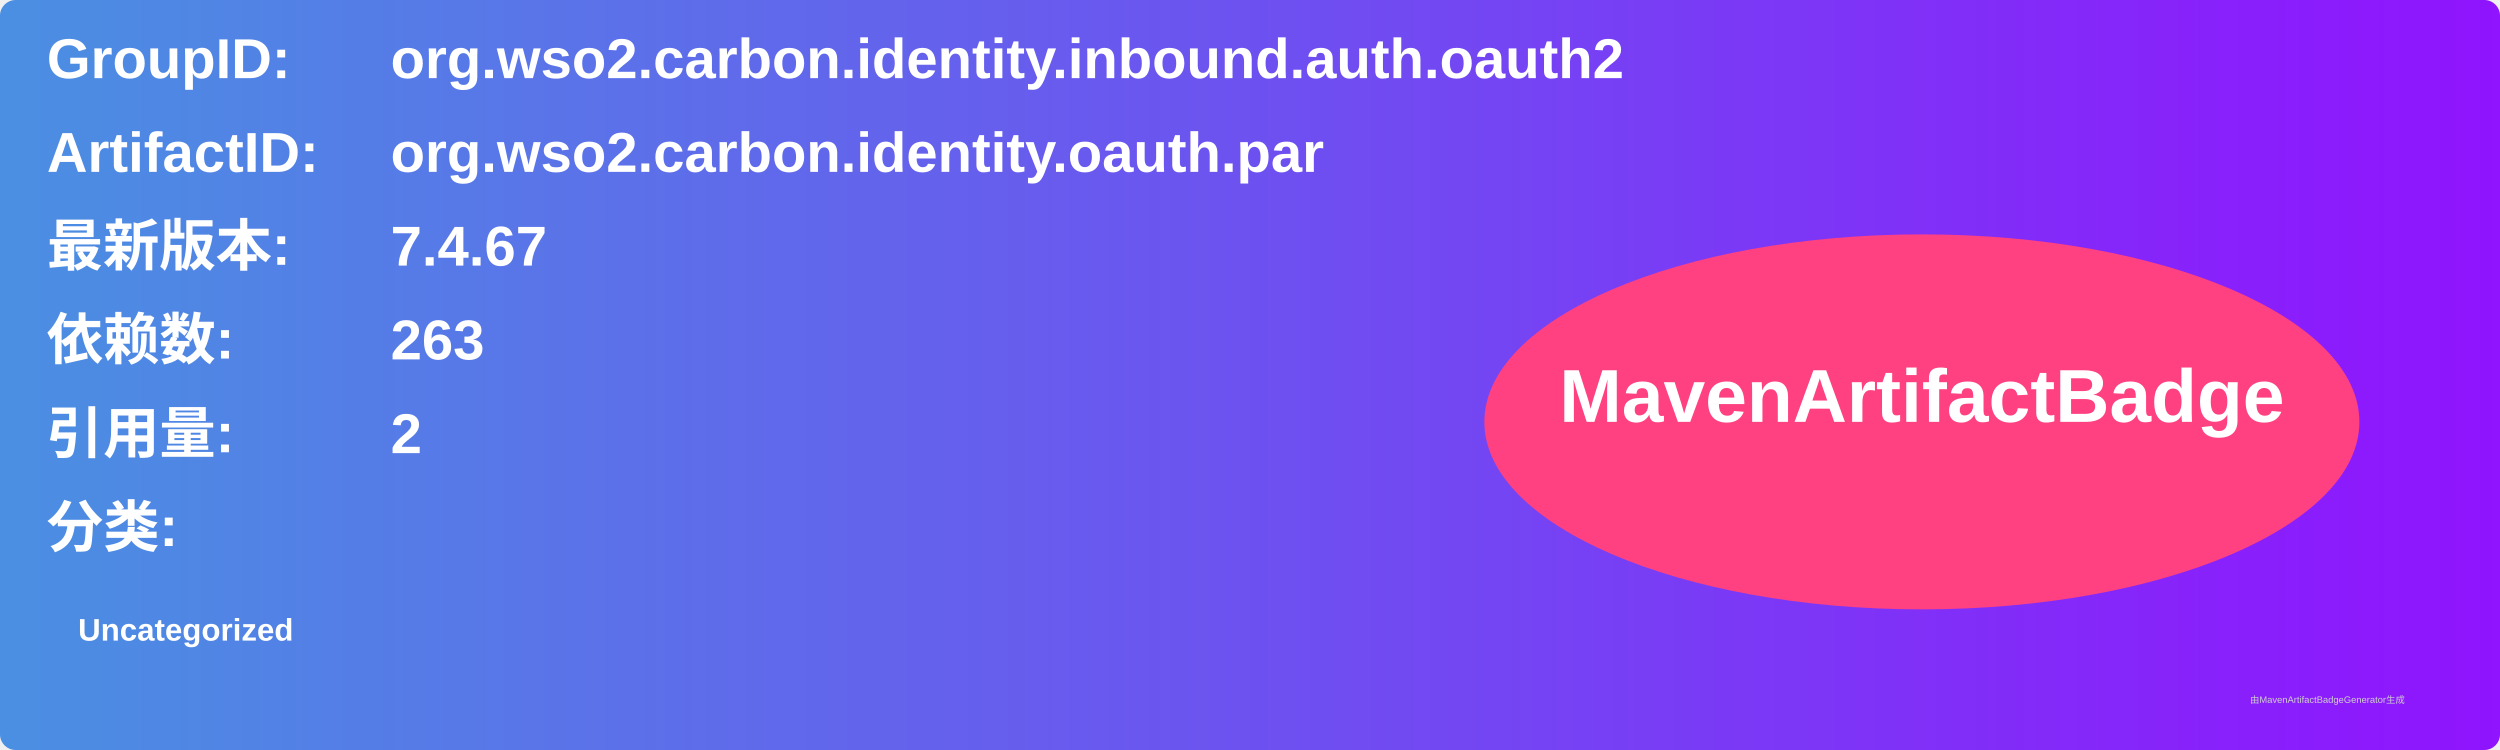
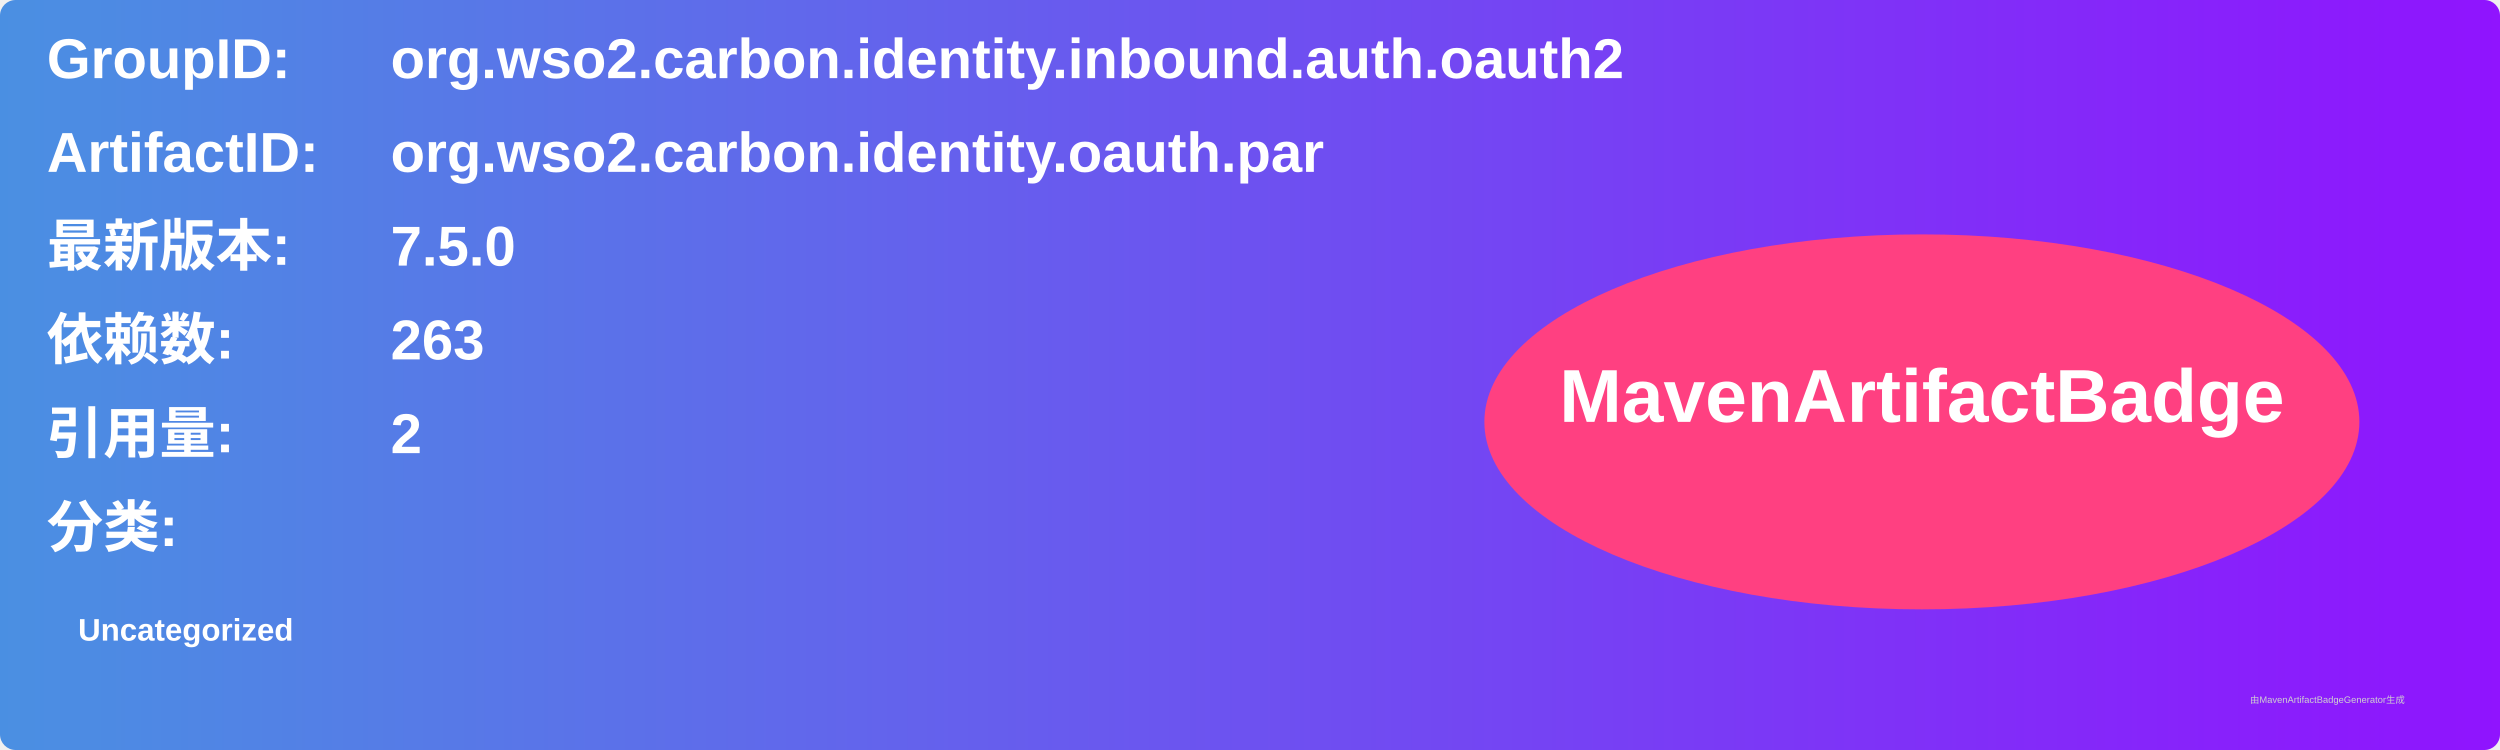
<svg xmlns="http://www.w3.org/2000/svg" width="800" height="240" viewBox="0 0 800 240">
  <linearGradient id="grad" x1="0%" y1="0%" x2="100%" y2="0%">
    <stop offset="0%" stop-color="#4a90e2" />
    <stop offset="100%" stop-color="#9013fe" />
  </linearGradient>
  <rect width="100%" height="100%" rx="5" ry="5" fill="url(#grad)" />
  <g transform="translate(15, 15)">
    <text x="0" y="10" font-family="Arial" font-size="18" fill="white" font-weight="bold" width="260">GroupID:</text>
    <text x="110" y="10" font-family="Arial" font-size="18" fill="white" font-weight="bold" width="460">org.wso2.carbon.identity.inbound.auth.oauth2</text>
    <text x="0" y="40" font-family="Arial" font-size="18" fill="white" font-weight="bold" width="260">ArtifactID:</text>
    <text x="110" y="40" font-family="Arial" font-size="18" fill="white" font-weight="bold" width="460">org.wso2.carbon.identity.oauth.par</text>
    <text x="0" y="70" font-family="Arial" font-size="18" fill="white" font-weight="bold">最新版本:</text>
    <text x="110" y="70" font-family="Arial" font-size="18" fill="white" font-weight="bold">
-       <tspan font-weight="bold">7.4.67</tspan>
+       <tspan font-weight="bold">7.5.0</tspan>
    </text>
    <text x="0" y="100" font-family="Arial" font-size="18" fill="white" font-weight="bold">依赖数: </text>
    <text x="110" y="100" font-family="Arial" font-size="18" fill="white">
      <tspan font-weight="bold">263</tspan>
    </text>
    <text x="0" y="130" font-family="Arial" font-size="18" fill="white" font-weight="bold">引用量: </text>
    <text x="110" y="130" font-family="Arial" font-size="18" fill="white">
      <tspan font-weight="bold">2</tspan>
    </text>
    <text x="0" y="160" font-family="Arial" font-size="18" fill="white" font-weight="bold">分类:</text>
    <text x="10" y="190" font-family="Arial" font-size="10" fill="white">
      <tspan font-weight="bold">Uncategorized</tspan>
    </text>
    <ellipse cx="600" cy="120" rx="140" ry="60" fill="#ff4081" />
    <text x="600" y="120" text-anchor="middle" font-family="Arial" font-size="24" fill="white" font-weight="bold">MavenArtifactBadge</text>
  </g>
  <text x="720" y="225" font-family="Arial" font-size="3" fill="#d0d0d0">由MavenArtifactBadgeGenerator生成</text>
</svg>
